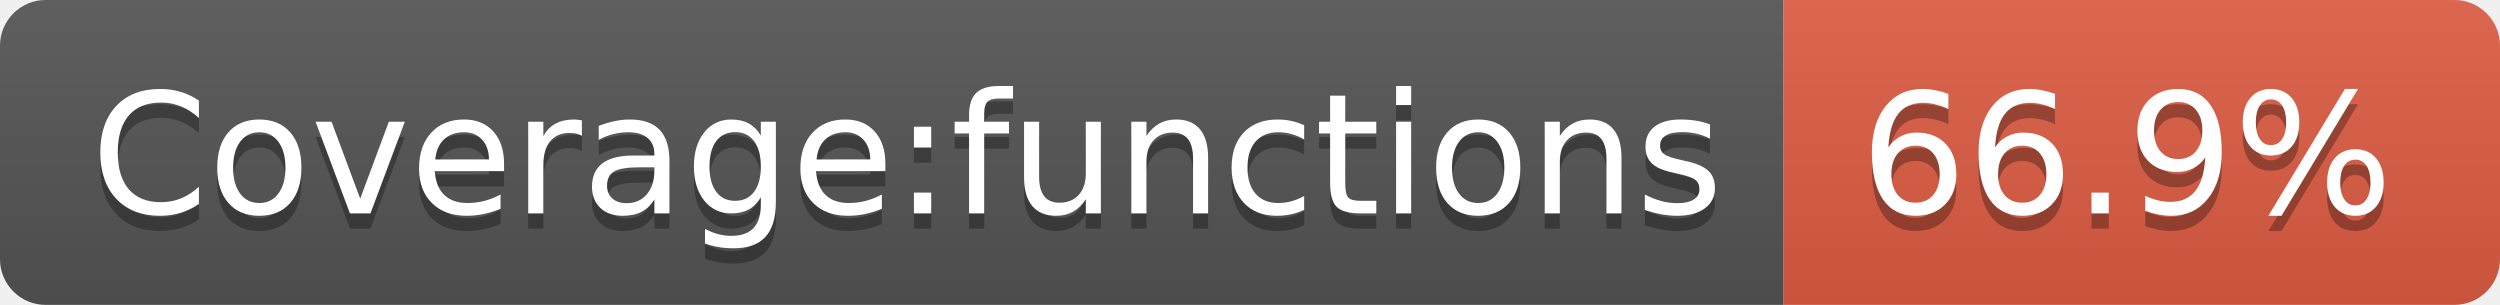
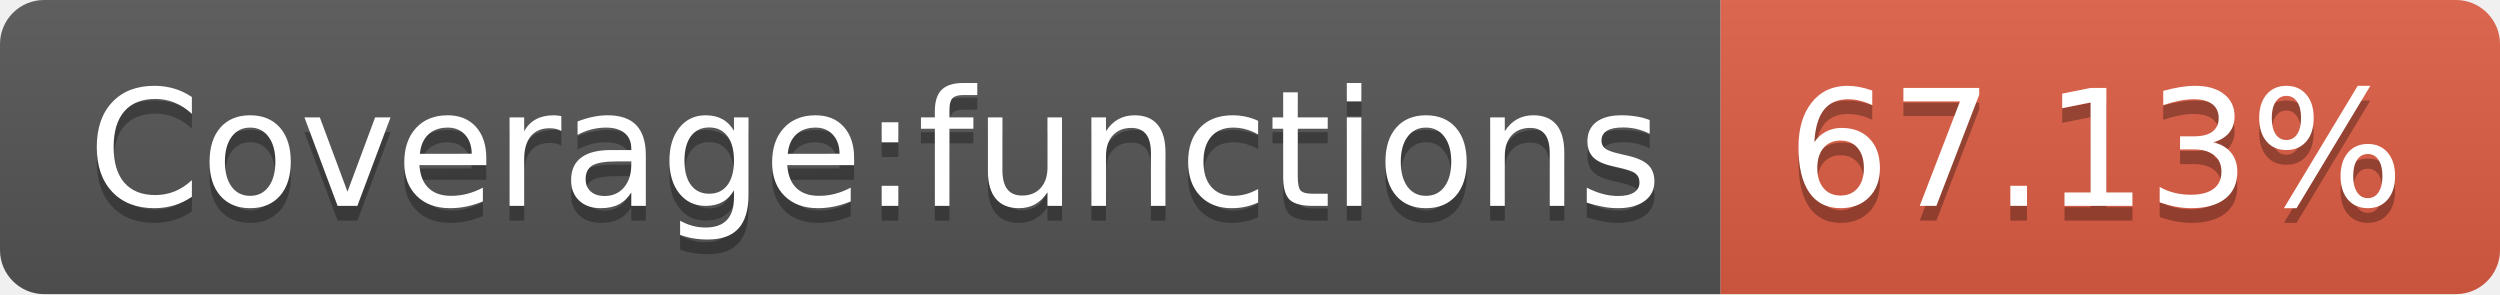
- <svg xmlns="http://www.w3.org/2000/svg" width="164" height="20" role="img" aria-label="Coverage:functions: 66.9%">
+ <svg xmlns="http://www.w3.org/2000/svg" width="170" height="20" role="img" aria-label="Coverage:functions: 67.13%">
  <linearGradient id="s" x2="0" y2="100%">
    <stop offset="0" stop-color="#bbb" stop-opacity=".1" />
    <stop offset="1" stop-opacity=".1" />
  </linearGradient>
  <clipPath id="r">
-     <rect width="164" height="20" rx="3" fill="#fff" />
+     <rect width="170" height="20" rx="3" fill="#fff" />
  </clipPath>
  <g clip-path="url(#r)">
    <rect width="117" height="20" fill="#555" />
-     <rect x="117" width="47" height="20" fill="#e05d44" />
-     <rect width="164" height="20" fill="url(#s)" />
+     <rect x="117" width="53" height="20" fill="#e05d44" />
+     <rect width="170" height="20" fill="url(#s)" />
  </g>
  <g fill="#fff" text-anchor="middle" font-family="Verdana,Geneva,DejaVu Sans,sans-serif" text-rendering="geometricPrecision" font-size="110">
    <text aria-hidden="true" x="595" y="150" fill="#010101" fill-opacity=".3" transform="scale(.1)" textLength="1070">Coverage:functions</text>
    <text x="595" y="140" transform="scale(.1)" fill="#fff" textLength="1070">Coverage:functions</text>
-     <text aria-hidden="true" x="1395" y="150" fill="#010101" fill-opacity=".3" transform="scale(.1)" textLength="370">66.9%</text>
-     <text x="1395" y="140" transform="scale(.1)" fill="#fff" textLength="370">66.9%</text>
+     <text aria-hidden="true" x="1425" y="150" fill="#010101" fill-opacity=".3" transform="scale(.1)" textLength="430">67.13%</text>
+     <text x="1425" y="140" transform="scale(.1)" fill="#fff" textLength="430">67.13%</text>
  </g>
</svg>
